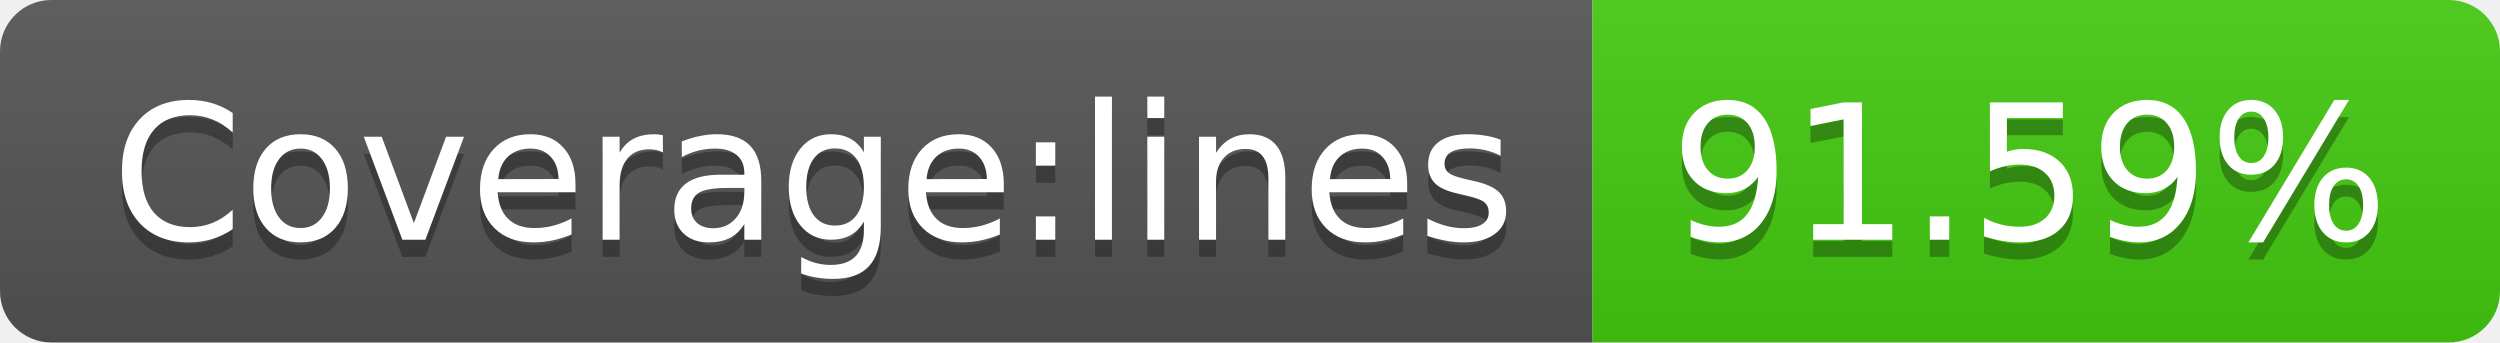
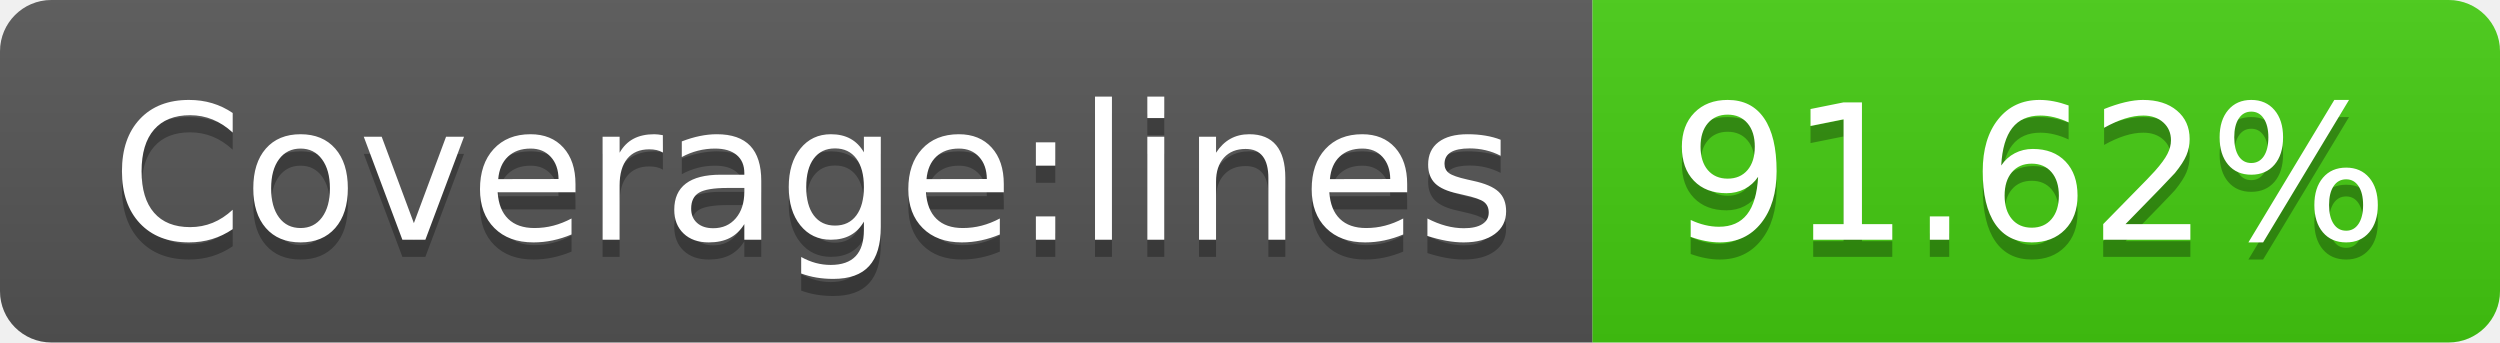
- <svg xmlns="http://www.w3.org/2000/svg" width="146" height="20" role="img" aria-label="Coverage:lines: 91.59%">
+ <svg xmlns="http://www.w3.org/2000/svg" width="146" height="20" role="img" aria-label="Coverage:lines: 91.62%">
  <linearGradient id="s" x2="0" y2="100%">
    <stop offset="0" stop-color="#bbb" stop-opacity=".1" />
    <stop offset="1" stop-opacity=".1" />
  </linearGradient>
  <clipPath id="r">
    <rect width="146" height="20" rx="3" fill="#fff" />
  </clipPath>
  <g clip-path="url(#r)">
    <rect width="93" height="20" fill="#555" />
    <rect x="93" width="53" height="20" fill="#4c1" />
    <rect width="146" height="20" fill="url(#s)" />
  </g>
  <g fill="#fff" text-anchor="middle" font-family="Verdana,Geneva,DejaVu Sans,sans-serif" text-rendering="geometricPrecision" font-size="110">
    <text aria-hidden="true" x="475" y="150" fill="#010101" fill-opacity=".3" transform="scale(.1)" textLength="830">Coverage:lines</text>
    <text x="475" y="140" transform="scale(.1)" fill="#fff" textLength="830">Coverage:lines</text>
-     <text aria-hidden="true" x="1185" y="150" fill="#010101" fill-opacity=".3" transform="scale(.1)" textLength="430">91.59%</text>
-     <text x="1185" y="140" transform="scale(.1)" fill="#fff" textLength="430">91.59%</text>
+     <text aria-hidden="true" x="1185" y="150" fill="#010101" fill-opacity=".3" transform="scale(.1)" textLength="430">91.62%</text>
+     <text x="1185" y="140" transform="scale(.1)" fill="#fff" textLength="430">91.62%</text>
  </g>
</svg>
